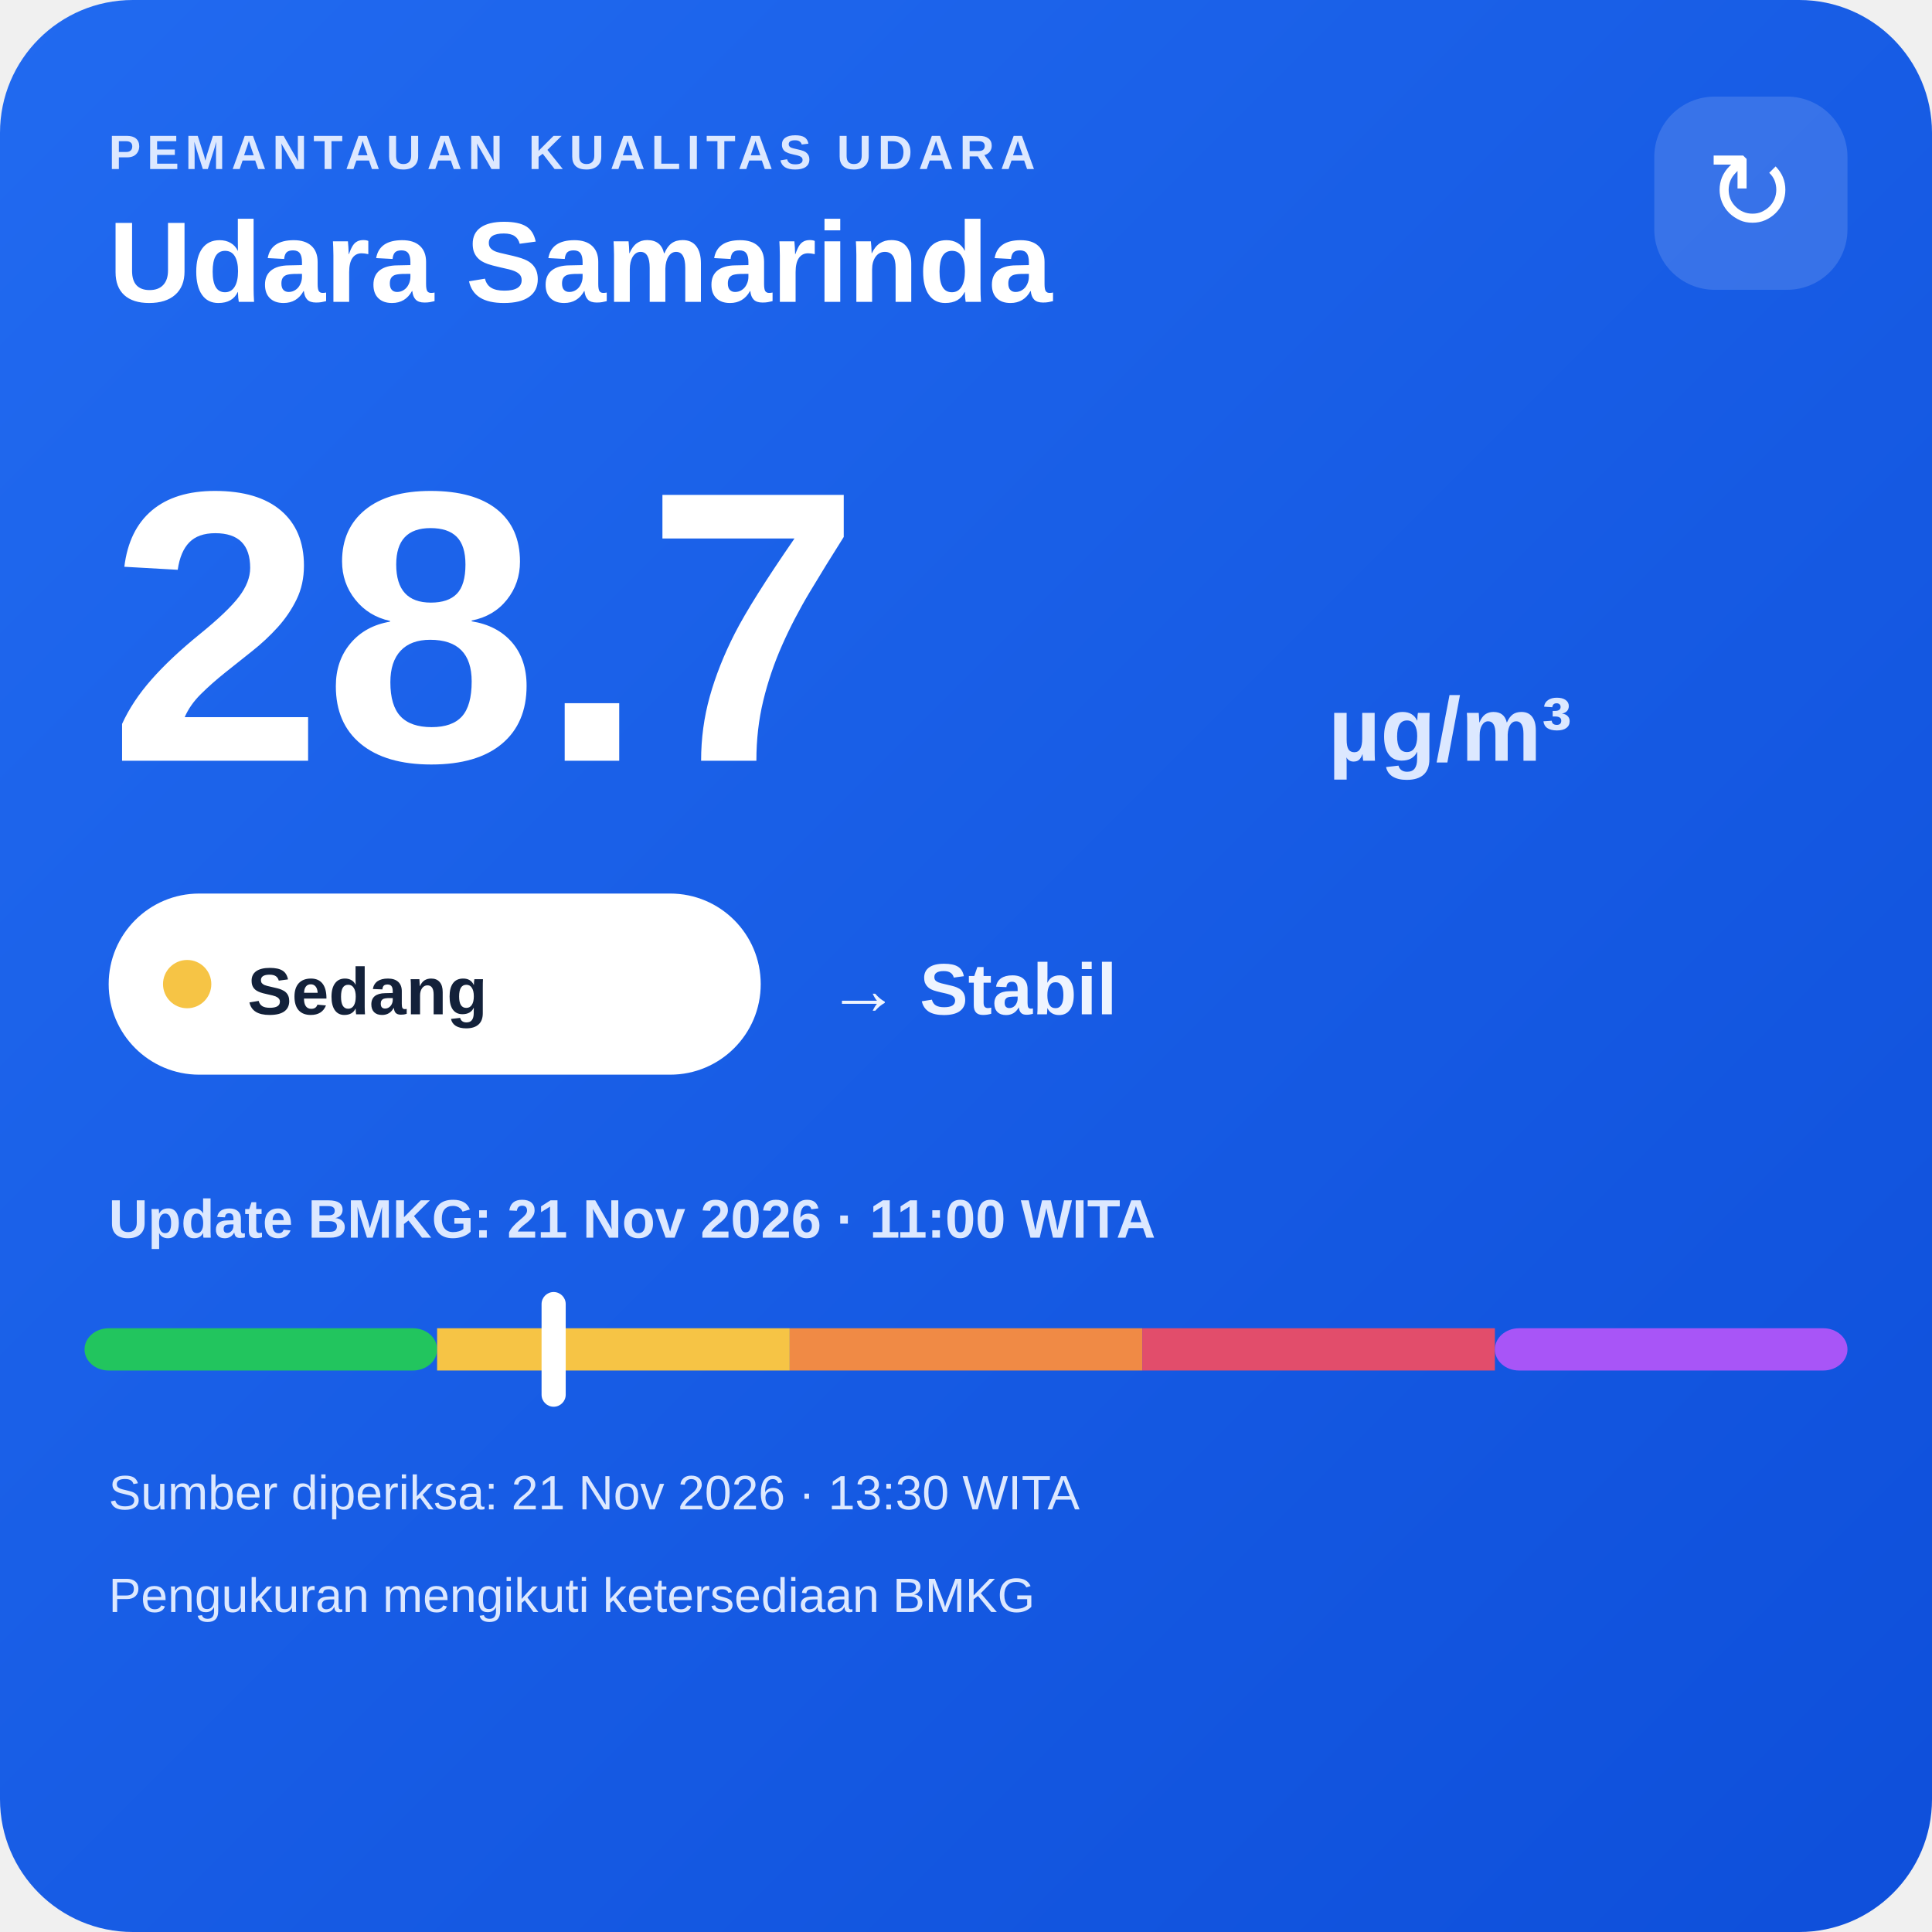
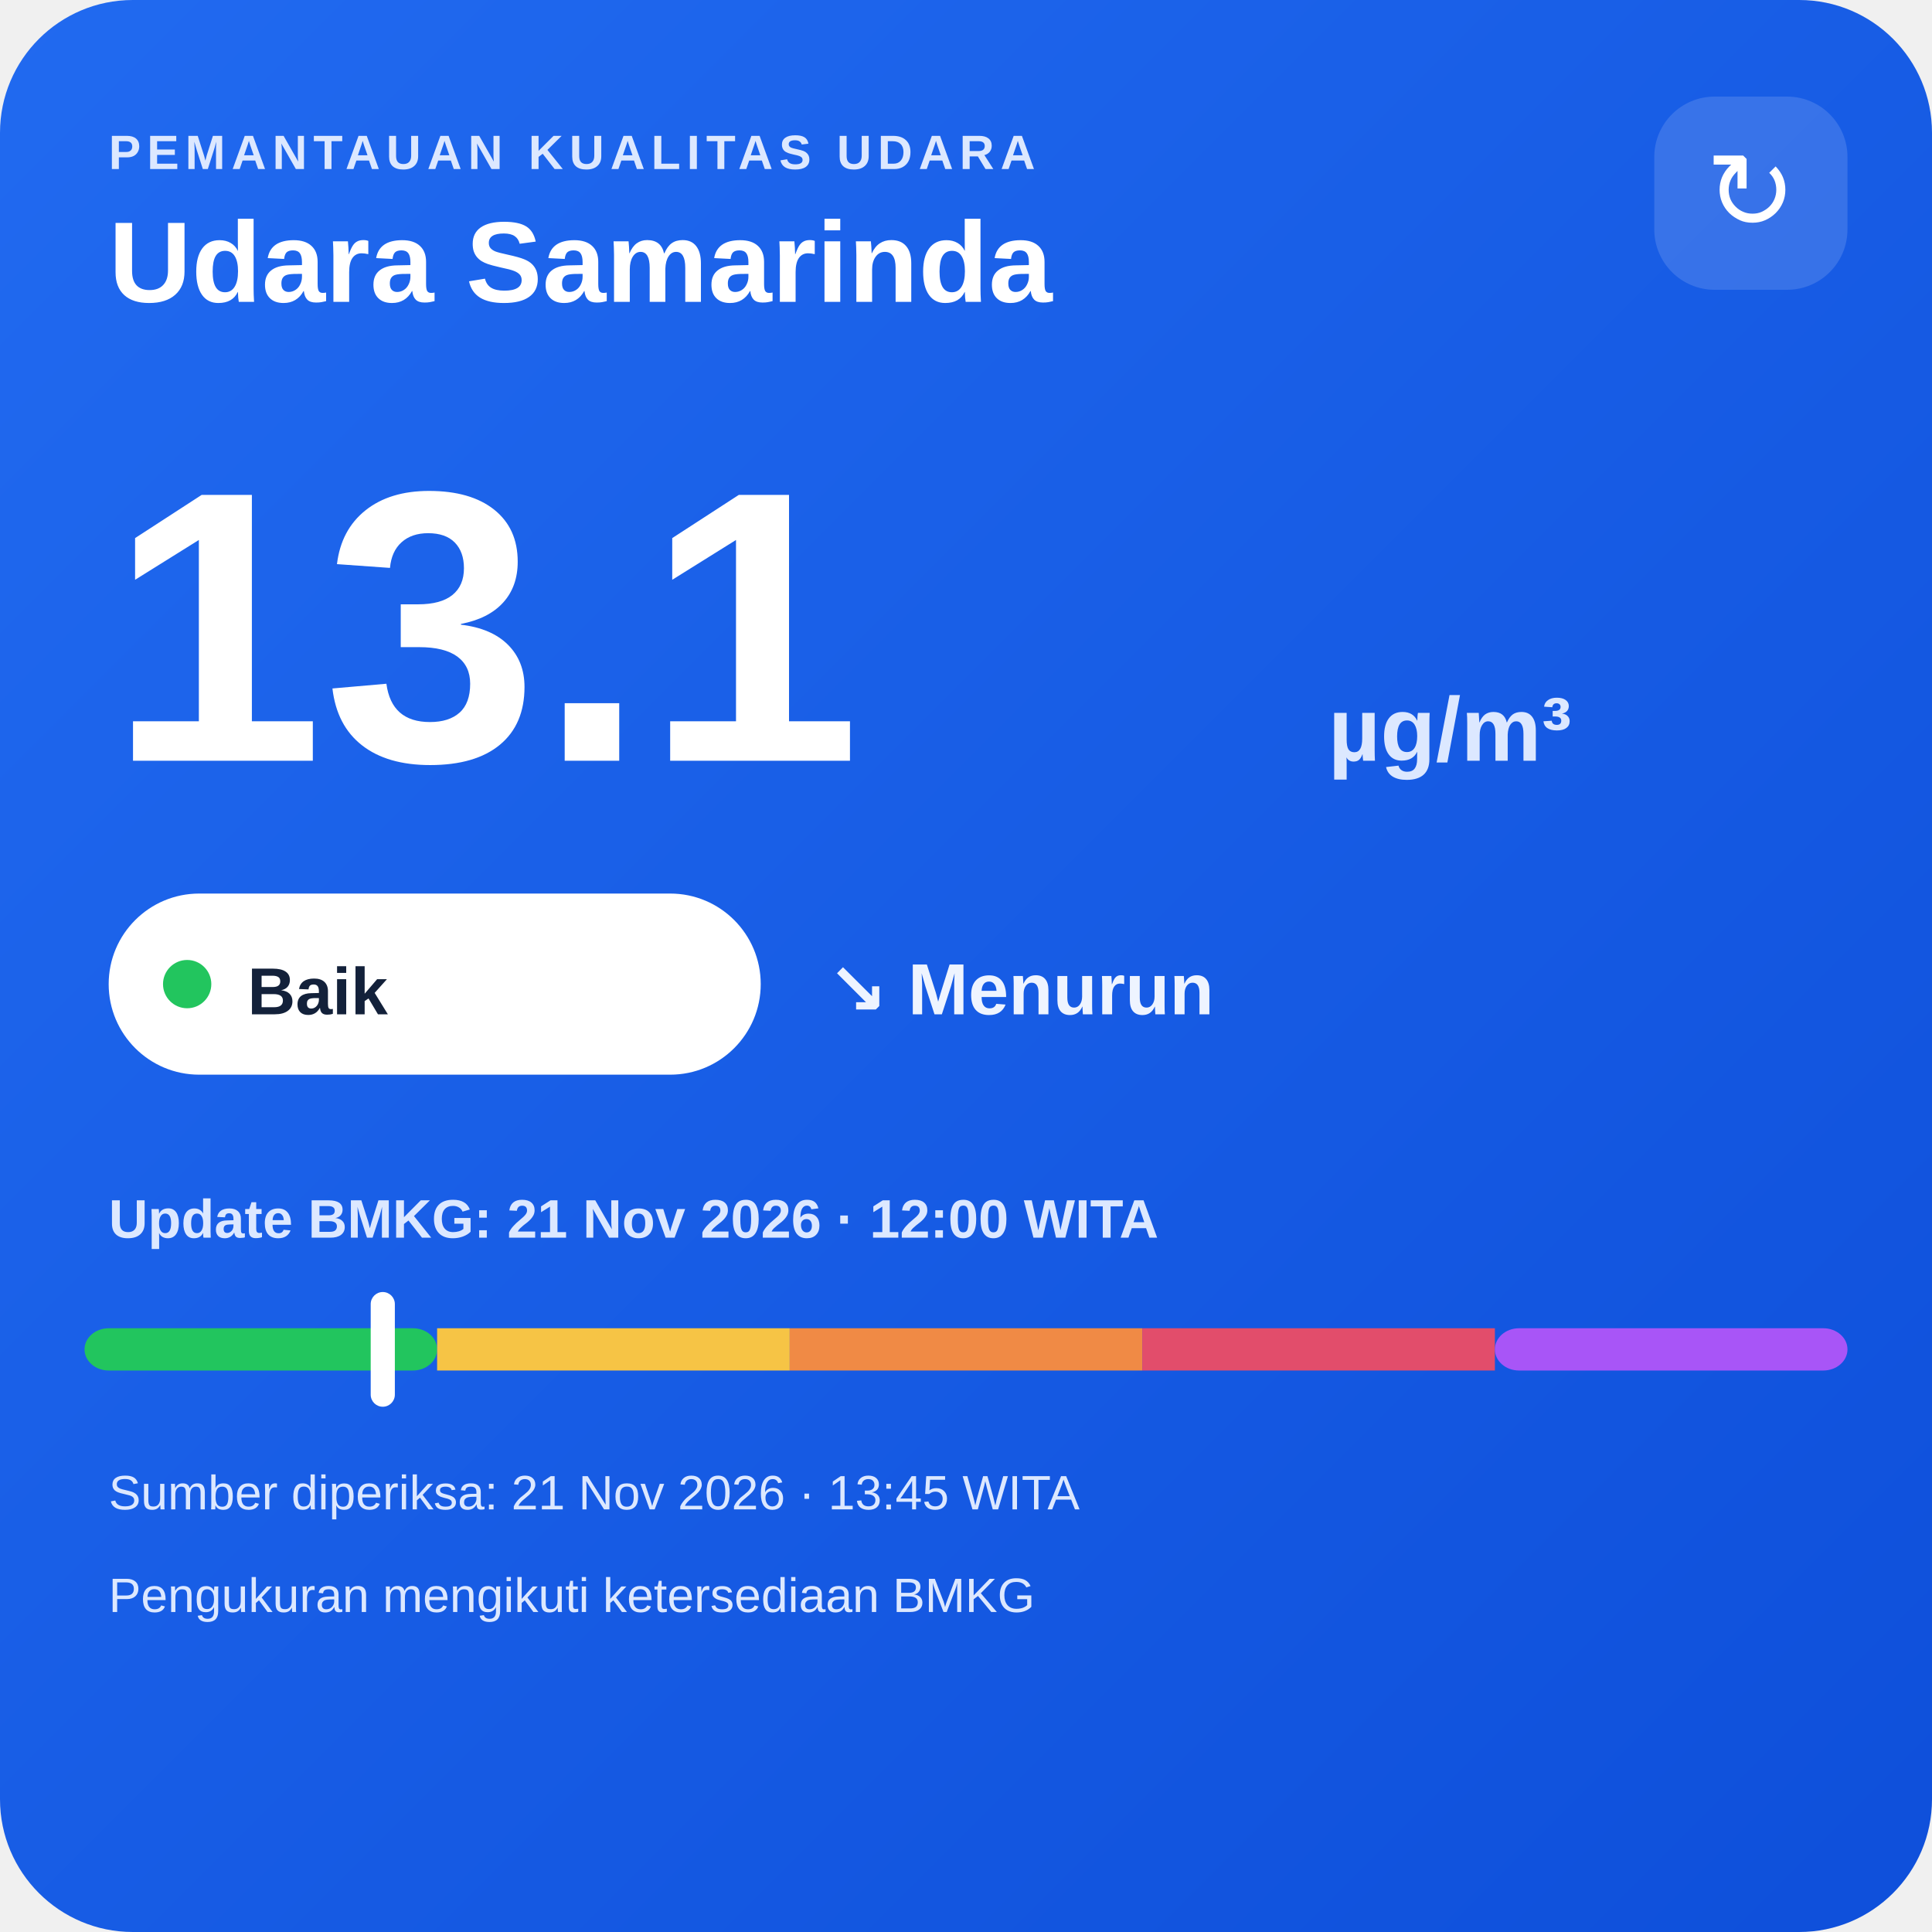
<svg xmlns="http://www.w3.org/2000/svg" width="320" height="320" viewBox="0 0 320 320">
  <defs>
    <linearGradient id="bg" x1="0" y1="0" x2="1" y2="1">
      <stop offset="0" stop-color="#216af0" />
      <stop offset="1" stop-color="#0e4fda" />
    </linearGradient>
  </defs>
  <rect width="320" height="320" rx="22" fill="url(#bg)" />
  <text x="18" y="28" fill="#dce8ff" font-family="Arial,sans-serif" font-size="8" font-weight="700" letter-spacing="1">PEMANTAUAN KUALITAS UDARA</text>
  <text x="18" y="50" fill="#ffffff" font-family="Arial,sans-serif" font-size="19" font-weight="700">Udara Samarinda</text>
  <rect x="274" y="16" width="32" height="32" rx="10" fill="#ffffff" fill-opacity=".14" />
  <text x="290" y="38" text-anchor="middle" fill="#ffffff" font-family="Arial,sans-serif" font-size="18">↻</text>
-   <text x="18" y="126" fill="#ffffff" font-family="Arial,sans-serif" font-size="64" font-weight="800">28.7</text>
+   <text x="18" y="126" fill="#ffffff" font-family="Arial,sans-serif" font-size="64" font-weight="800">13.1</text>
  <text x="220" y="126" fill="#dce8ff" font-family="Arial,sans-serif" font-size="15" font-weight="700">µg/m³</text>
  <rect x="18" y="148" width="108" height="30" rx="15" fill="#ffffff" />
-   <circle cx="31" cy="163" r="4" fill="#f6c445" />
-   <text x="41" y="168" fill="#13213a" font-family="Arial,sans-serif" font-size="11" font-weight="700">Sedang</text>
-   <text x="137" y="168" fill="#eef4ff" font-family="Arial,sans-serif" font-size="12" font-weight="700">→ Stabil</text>
-   <text x="18" y="205" fill="#dce8ff" font-family="Arial,sans-serif" font-size="9" font-weight="700">Update BMKG: 21 Nov 2026 · 11:00 WITA</text>
+   <circle cx="31" cy="163" r="4" fill="#22c55e" />
+   <text x="41" y="168" fill="#13213a" font-family="Arial,sans-serif" font-size="11" font-weight="700">Baik</text>
+   <text x="137" y="168" fill="#eef4ff" font-family="Arial,sans-serif" font-size="12" font-weight="700">↘ Menurun</text>
+   <text x="18" y="205" fill="#dce8ff" font-family="Arial,sans-serif" font-size="9" font-weight="700">Update BMKG: 21 Nov 2026 · 12:00 WITA</text>
  <rect x="14" y="220" width="58.4" height="7" rx="4" fill="#22c55e" />
  <rect x="72.4" y="220" width="58.4" height="7" fill="#f6c445" />
  <rect x="130.8" y="220" width="58.4" height="7" fill="#f08a45" />
  <rect x="189.2" y="220" width="58.4" height="7" fill="#e24d6b" />
  <rect x="247.6" y="220" width="58.4" height="7" rx="4" fill="#a855f7" />
-   <rect x="89.7" y="214" width="4" height="19" rx="2" fill="#ffffff" />
-   <text x="18" y="250" fill="#dce8ff" font-family="Arial,sans-serif" font-size="8">Sumber diperiksa: 21 Nov 2026 · 13:30 WITA</text>
+   <rect x="61.4" y="214" width="4" height="19" rx="2" fill="#ffffff" />
+   <text x="18" y="250" fill="#dce8ff" font-family="Arial,sans-serif" font-size="8">Sumber diperiksa: 21 Nov 2026 · 13:45 WITA</text>
  <text x="18" y="267" fill="#dce8ff" font-family="Arial,sans-serif" font-size="8">Pengukuran mengikuti ketersediaan BMKG</text>
</svg>
